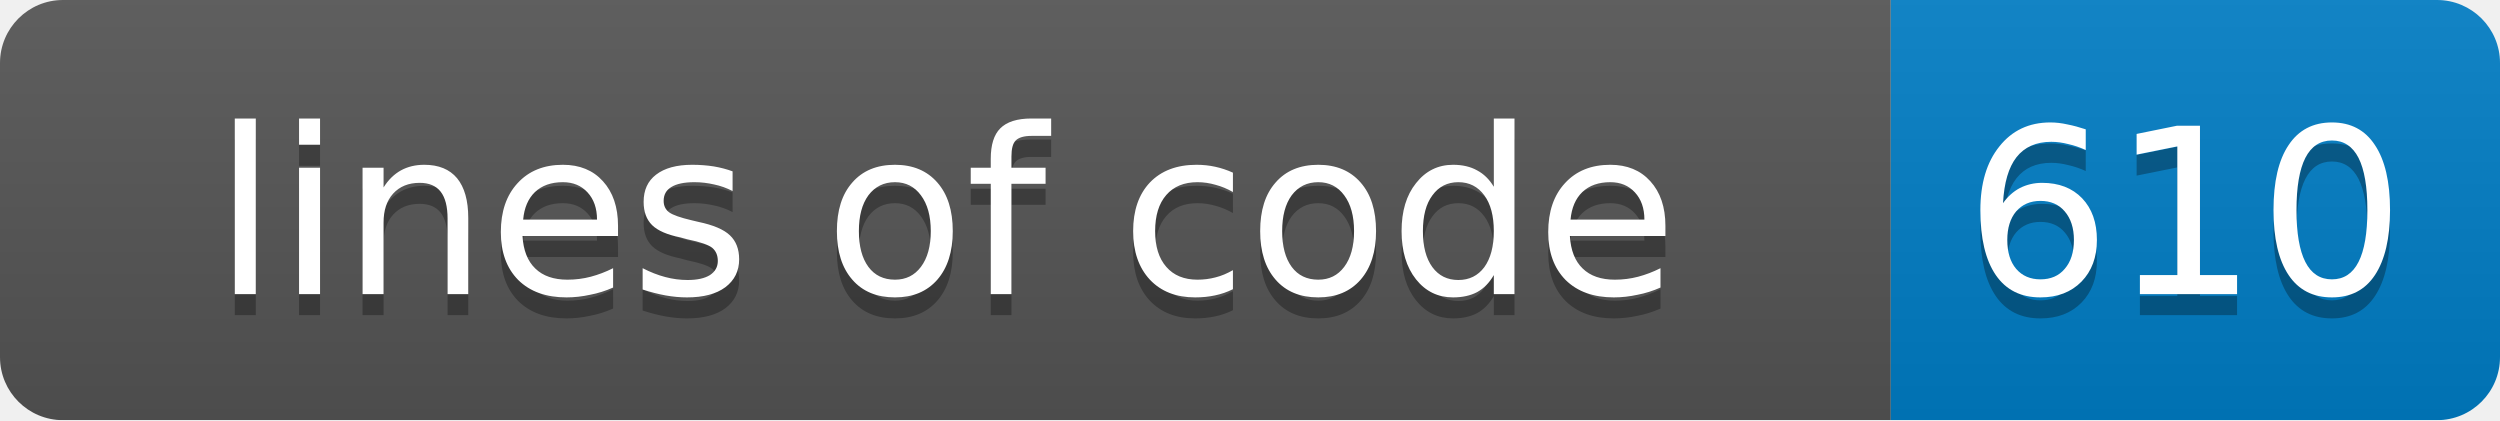
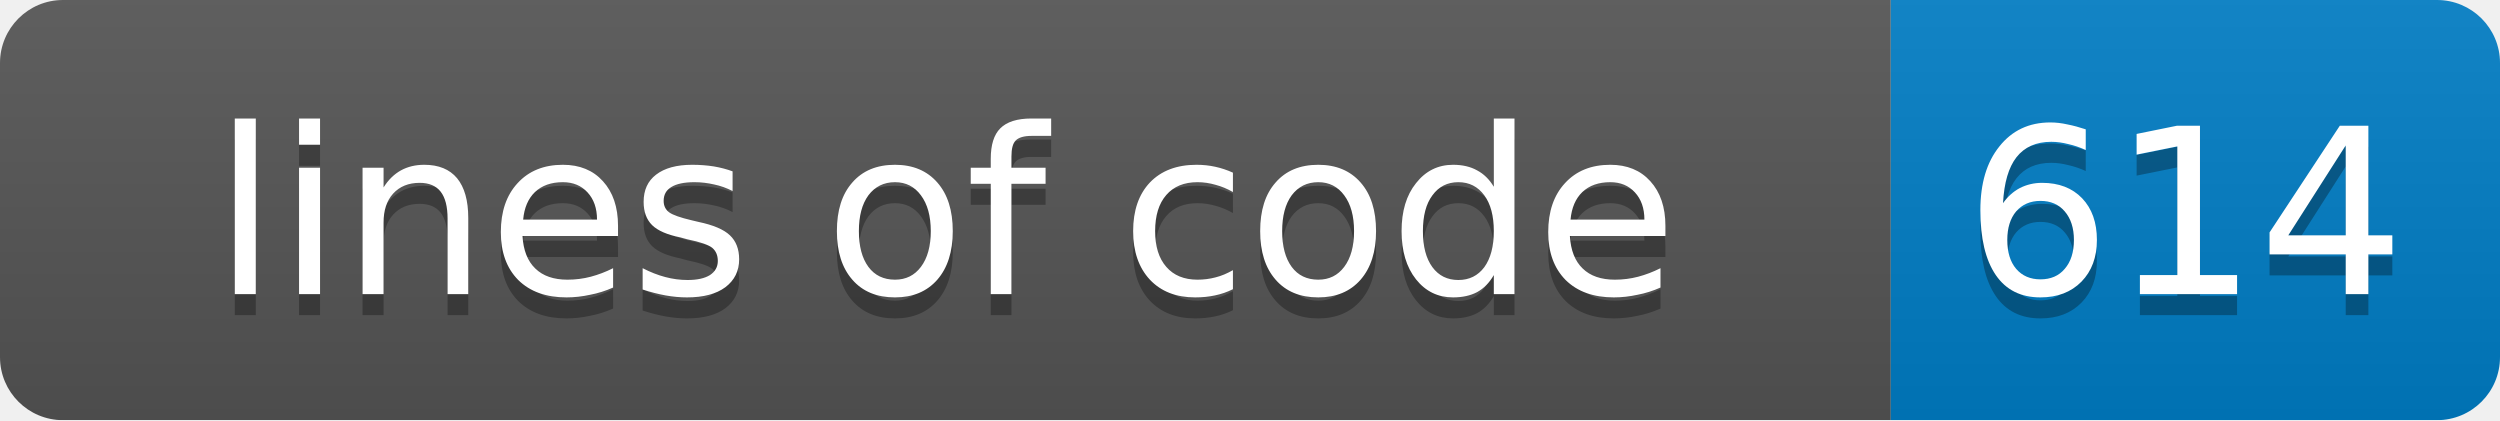
<svg xmlns="http://www.w3.org/2000/svg" width="119" height="20">
  <linearGradient id="smooth" x2="0" y2="100%">
    <stop offset="0" stop-color="#bbb" stop-opacity=".1" />
    <stop offset="1" stop-opacity=".1" />
  </linearGradient>
  <mask id="round">
    <rect width="119" height="20" rx="3" fill="#fff" />
  </mask>
  <g mask="url(#round)">
    <rect width="90" height="20" fill="#555" />
    <rect x="90" width="29" height="20" fill="#007ec6" />
    <rect width="119" height="20" fill="url(#smooth)" />
  </g>
  <g fill="#fff" text-anchor="middle" font-family="DejaVu Sans,Verdana,Geneva,sans-serif" font-size="11">
    <text x="45" y="15" fill="#010101" fill-opacity=".3">lines of code</text>
    <text x="45" y="14">lines of code</text>
-     <text x="104" y="15" fill="#010101" fill-opacity=".3">610</text>
-     <text x="104" y="14">610</text>
+     <text x="104" y="15" fill="#010101" fill-opacity=".3">614</text>
+     <text x="104" y="14">614</text>
  </g>
</svg>
